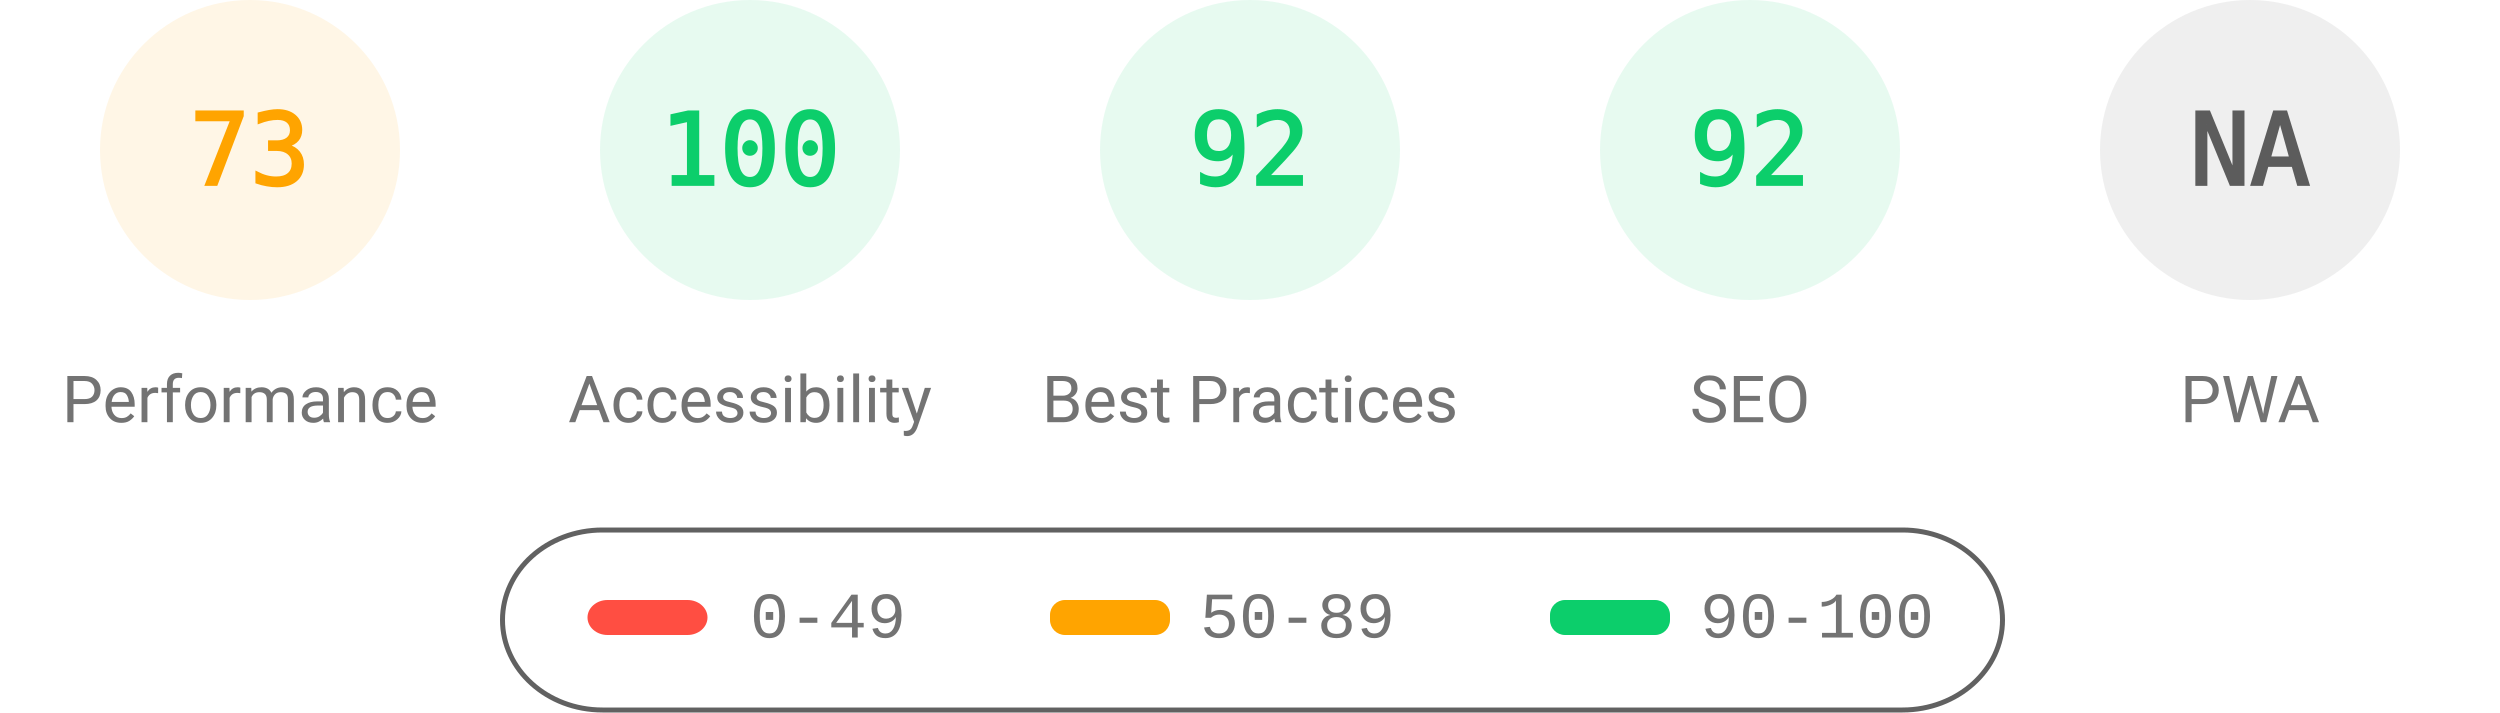
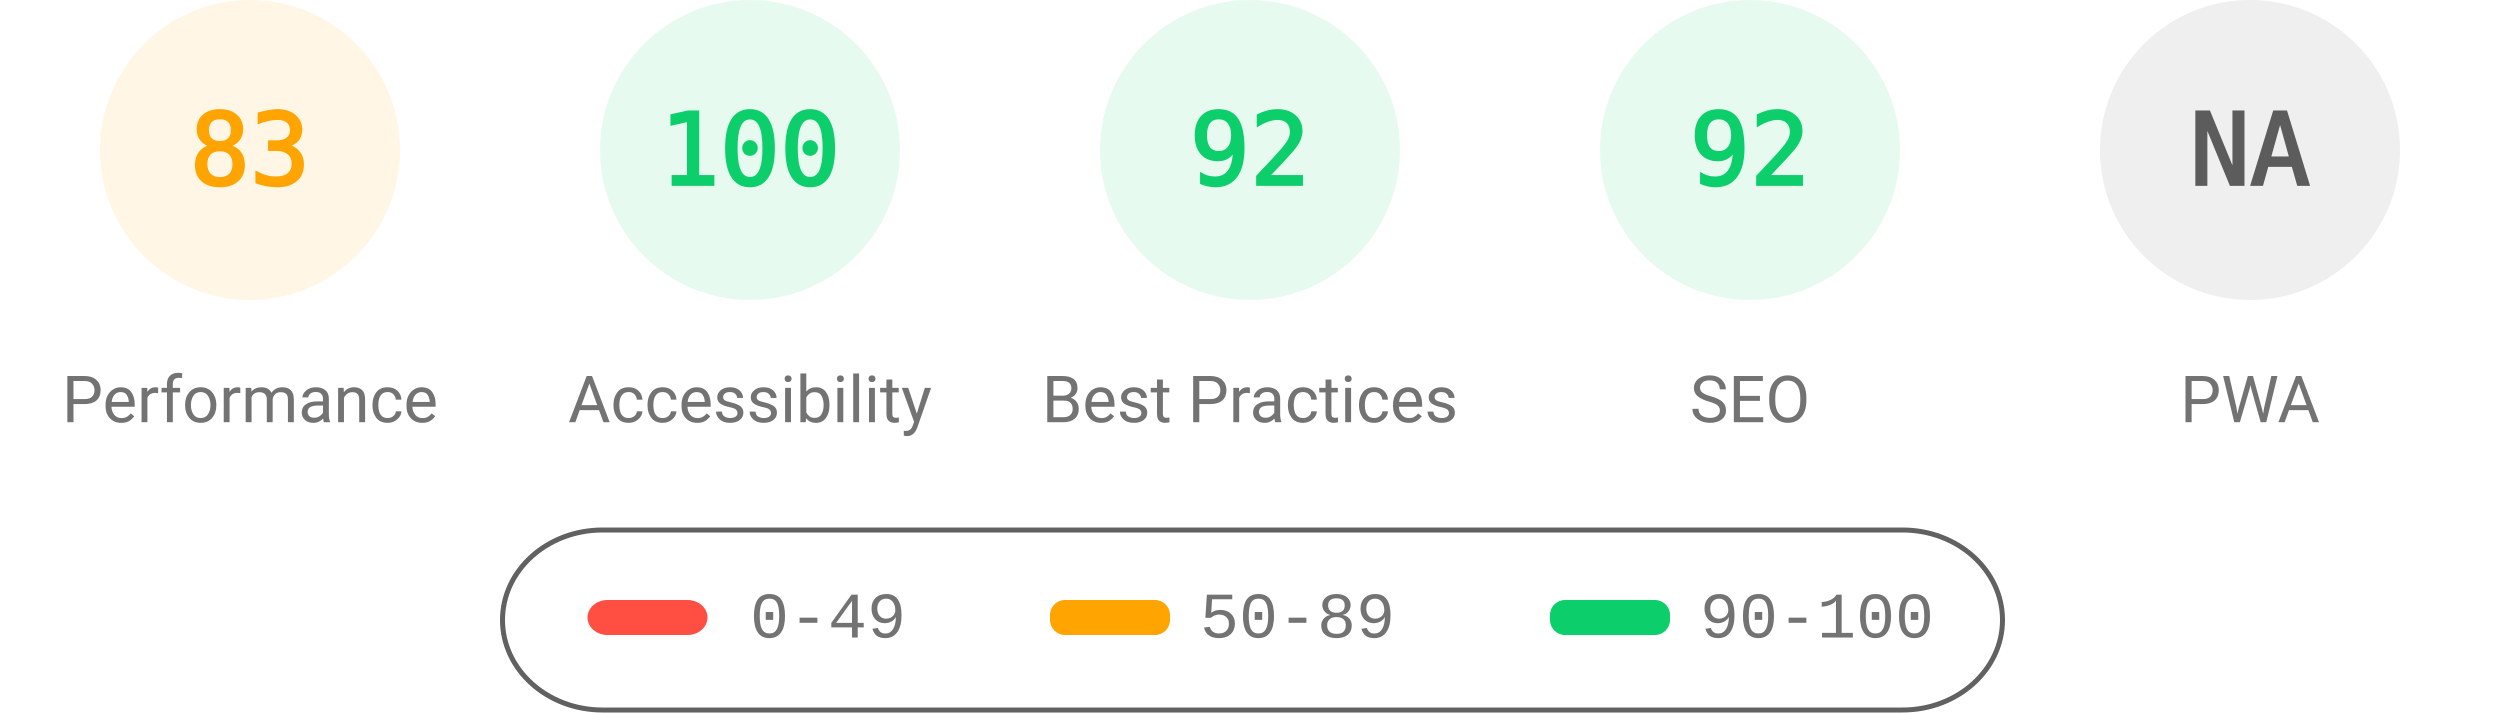
<svg xmlns="http://www.w3.org/2000/svg" fill="none" width="1000" height="285">
  <style>.gauge-base{opacity:.1}.gauge-arc{fill:none;animation-delay:250ms;stroke-linecap:round;transform:rotate(-90deg);transform-origin:100px 60px;animation:load-gauge 1s ease forwards}.guage-text{font-size:40px;font-family:monospace;text-align:center}.guage-red{color:#ff4e42;fill:#ff4e42;stroke:#ff4e42}.guage-orange{color:#ffa400;fill:#ffa400;stroke:#ffa400}.guage-green{color:#0cce6b;fill:#0cce6b;stroke:#0cce6b}.guage-undefined{color:#5c5c5c;fill:#5c5c5c;stroke:#5c5c5c}.guage-title{color:#737373;fill:#737373;stroke:none;font-size:26px;line-height:26px;font-family:Roboto,Halvetica,Arial,sans-serif}@keyframes load-gauge{from{stroke-dasharray:0 352.858}}</style>
  <svg class="guage-div guage-perf guage-orange" viewBox="0 0 200 200" width="200" height="200">
    <circle class="gauge-base" r="56" cx="100" cy="60" stroke-width="8" />
-     <circle class="gauge-arc guage-arc-1" r="56" cx="100" cy="60" stroke-width="8" style="stroke-dasharray:256.856,351.858" />
-     <text class="guage-text" x="100" y="60" alignment-baseline="central" dominant-baseline="central" text-anchor="middle">73</text>
+     <circle class="gauge-arc guage-arc-1" r="56" cx="100" cy="60" stroke-width="8" style="stroke-dasharray:292.042,351.858" />
+     <text class="guage-text" x="100" y="60" alignment-baseline="central" dominant-baseline="central" text-anchor="middle">83</text>
    <text class="guage-title" x="100" y="160" alignment-baseline="central" dominant-baseline="central" text-anchor="middle">Performance</text>
  </svg>
  <svg class="guage-div guage-acc guage-green" viewBox="0 0 200 200" width="200" height="200" x="200">
    <circle class="gauge-base" r="56" cx="100" cy="60" stroke-width="8" />
    <circle class="gauge-arc guage-arc-2" r="56" cx="100" cy="60" stroke-width="8" style="stroke-dasharray:351.858,351.858" />
    <text class="guage-text" x="100" y="60" alignment-baseline="central" dominant-baseline="central" text-anchor="middle">100</text>
    <text class="guage-title" x="100" y="160" alignment-baseline="central" dominant-baseline="central" text-anchor="middle">Accessibility</text>
  </svg>
  <svg class="guage-div guage-best guage-green" viewBox="0 0 200 200" width="200" height="200" x="400">
    <circle class="gauge-base" r="56" cx="100" cy="60" stroke-width="8" />
    <circle class="gauge-arc guage-arc-3" r="56" cx="100" cy="60" stroke-width="8" style="stroke-dasharray:323.709,351.858" />
    <text class="guage-text" x="100" y="60" alignment-baseline="central" dominant-baseline="central" text-anchor="middle">92</text>
    <text class="guage-title" x="100" y="160" alignment-baseline="central" dominant-baseline="central" text-anchor="middle">Best Practices</text>
  </svg>
  <svg class="guage-div guage-seo guage-green" viewBox="0 0 200 200" width="200" height="200" x="600">
    <circle class="gauge-base" r="56" cx="100" cy="60" stroke-width="8" />
    <circle class="gauge-arc guage-arc-4" r="56" cx="100" cy="60" stroke-width="8" style="stroke-dasharray:323.709,351.858" />
    <text class="guage-text" x="100" y="60" alignment-baseline="central" dominant-baseline="central" text-anchor="middle">92</text>
    <text class="guage-title" x="100" y="160" alignment-baseline="central" dominant-baseline="central" text-anchor="middle">SEO</text>
  </svg>
  <svg class="guage-div guage-pwa guage-undefined" viewBox="0 0 200 200" width="200" height="200" x="800">
    <circle class="gauge-base" r="56" cx="100" cy="60" stroke-width="8" />
    <circle class="gauge-arc guage-arc-4" r="56" cx="100" cy="60" stroke-width="8" style="stroke-dasharray:351.858,351.858" />
    <text class="guage-text" x="100" y="60" alignment-baseline="central" dominant-baseline="central" text-anchor="middle">NA</text>
    <text class="guage-title" x="100" y="160" alignment-baseline="central" dominant-baseline="central" text-anchor="middle">PWA</text>
  </svg>
  <svg width="604" height="76" x="200" y="210">
    <path fill="none" id="canvas_background" d="M-1-1h604v80H-1z" />
    <rect fill-opacity="0" stroke="#616161" stroke-width="2" rx="40" id="svg_2" height="72" width="600" y="2" x="1" fill="#000" />
    <rect stroke="#000" rx="8" id="svg_3" height="14" width="48" y="30" x="35" stroke-opacity="null" stroke-width="0" fill="#ff4e42" />
    <rect stroke="#000" rx="6" id="svg_4" height="14" width="48" y="30" x="220" stroke-opacity="null" stroke-width="0" fill="#ffa400" />
    <rect stroke="#000" rx="6" id="svg_5" height="14" width="48" y="30" x="420" stroke-opacity="null" stroke-width="0" fill="#0cce6b" />
    <text xml:space="preserve" text-anchor="start" font-family="'Courier New', Courier, monospace" font-size="26" id="svg_6" y="45" x="100" stroke-opacity="null" stroke-width="0" stroke="#000" fill="#737373">0-49</text>
    <text xml:space="preserve" text-anchor="start" font-family="'Courier New', Courier, monospace" font-size="26" id="svg_7" y="45" x="280" stroke-opacity="null" stroke-width="0" stroke="#000" fill="#737373">50-89</text>
    <text xml:space="preserve" text-anchor="start" font-family="'Courier New', Courier, monospace" font-size="26" id="svg_8" y="45" x="480" stroke-opacity="null" stroke-width="0" stroke="#000" fill="#737373">90-100</text>
  </svg>
</svg>
